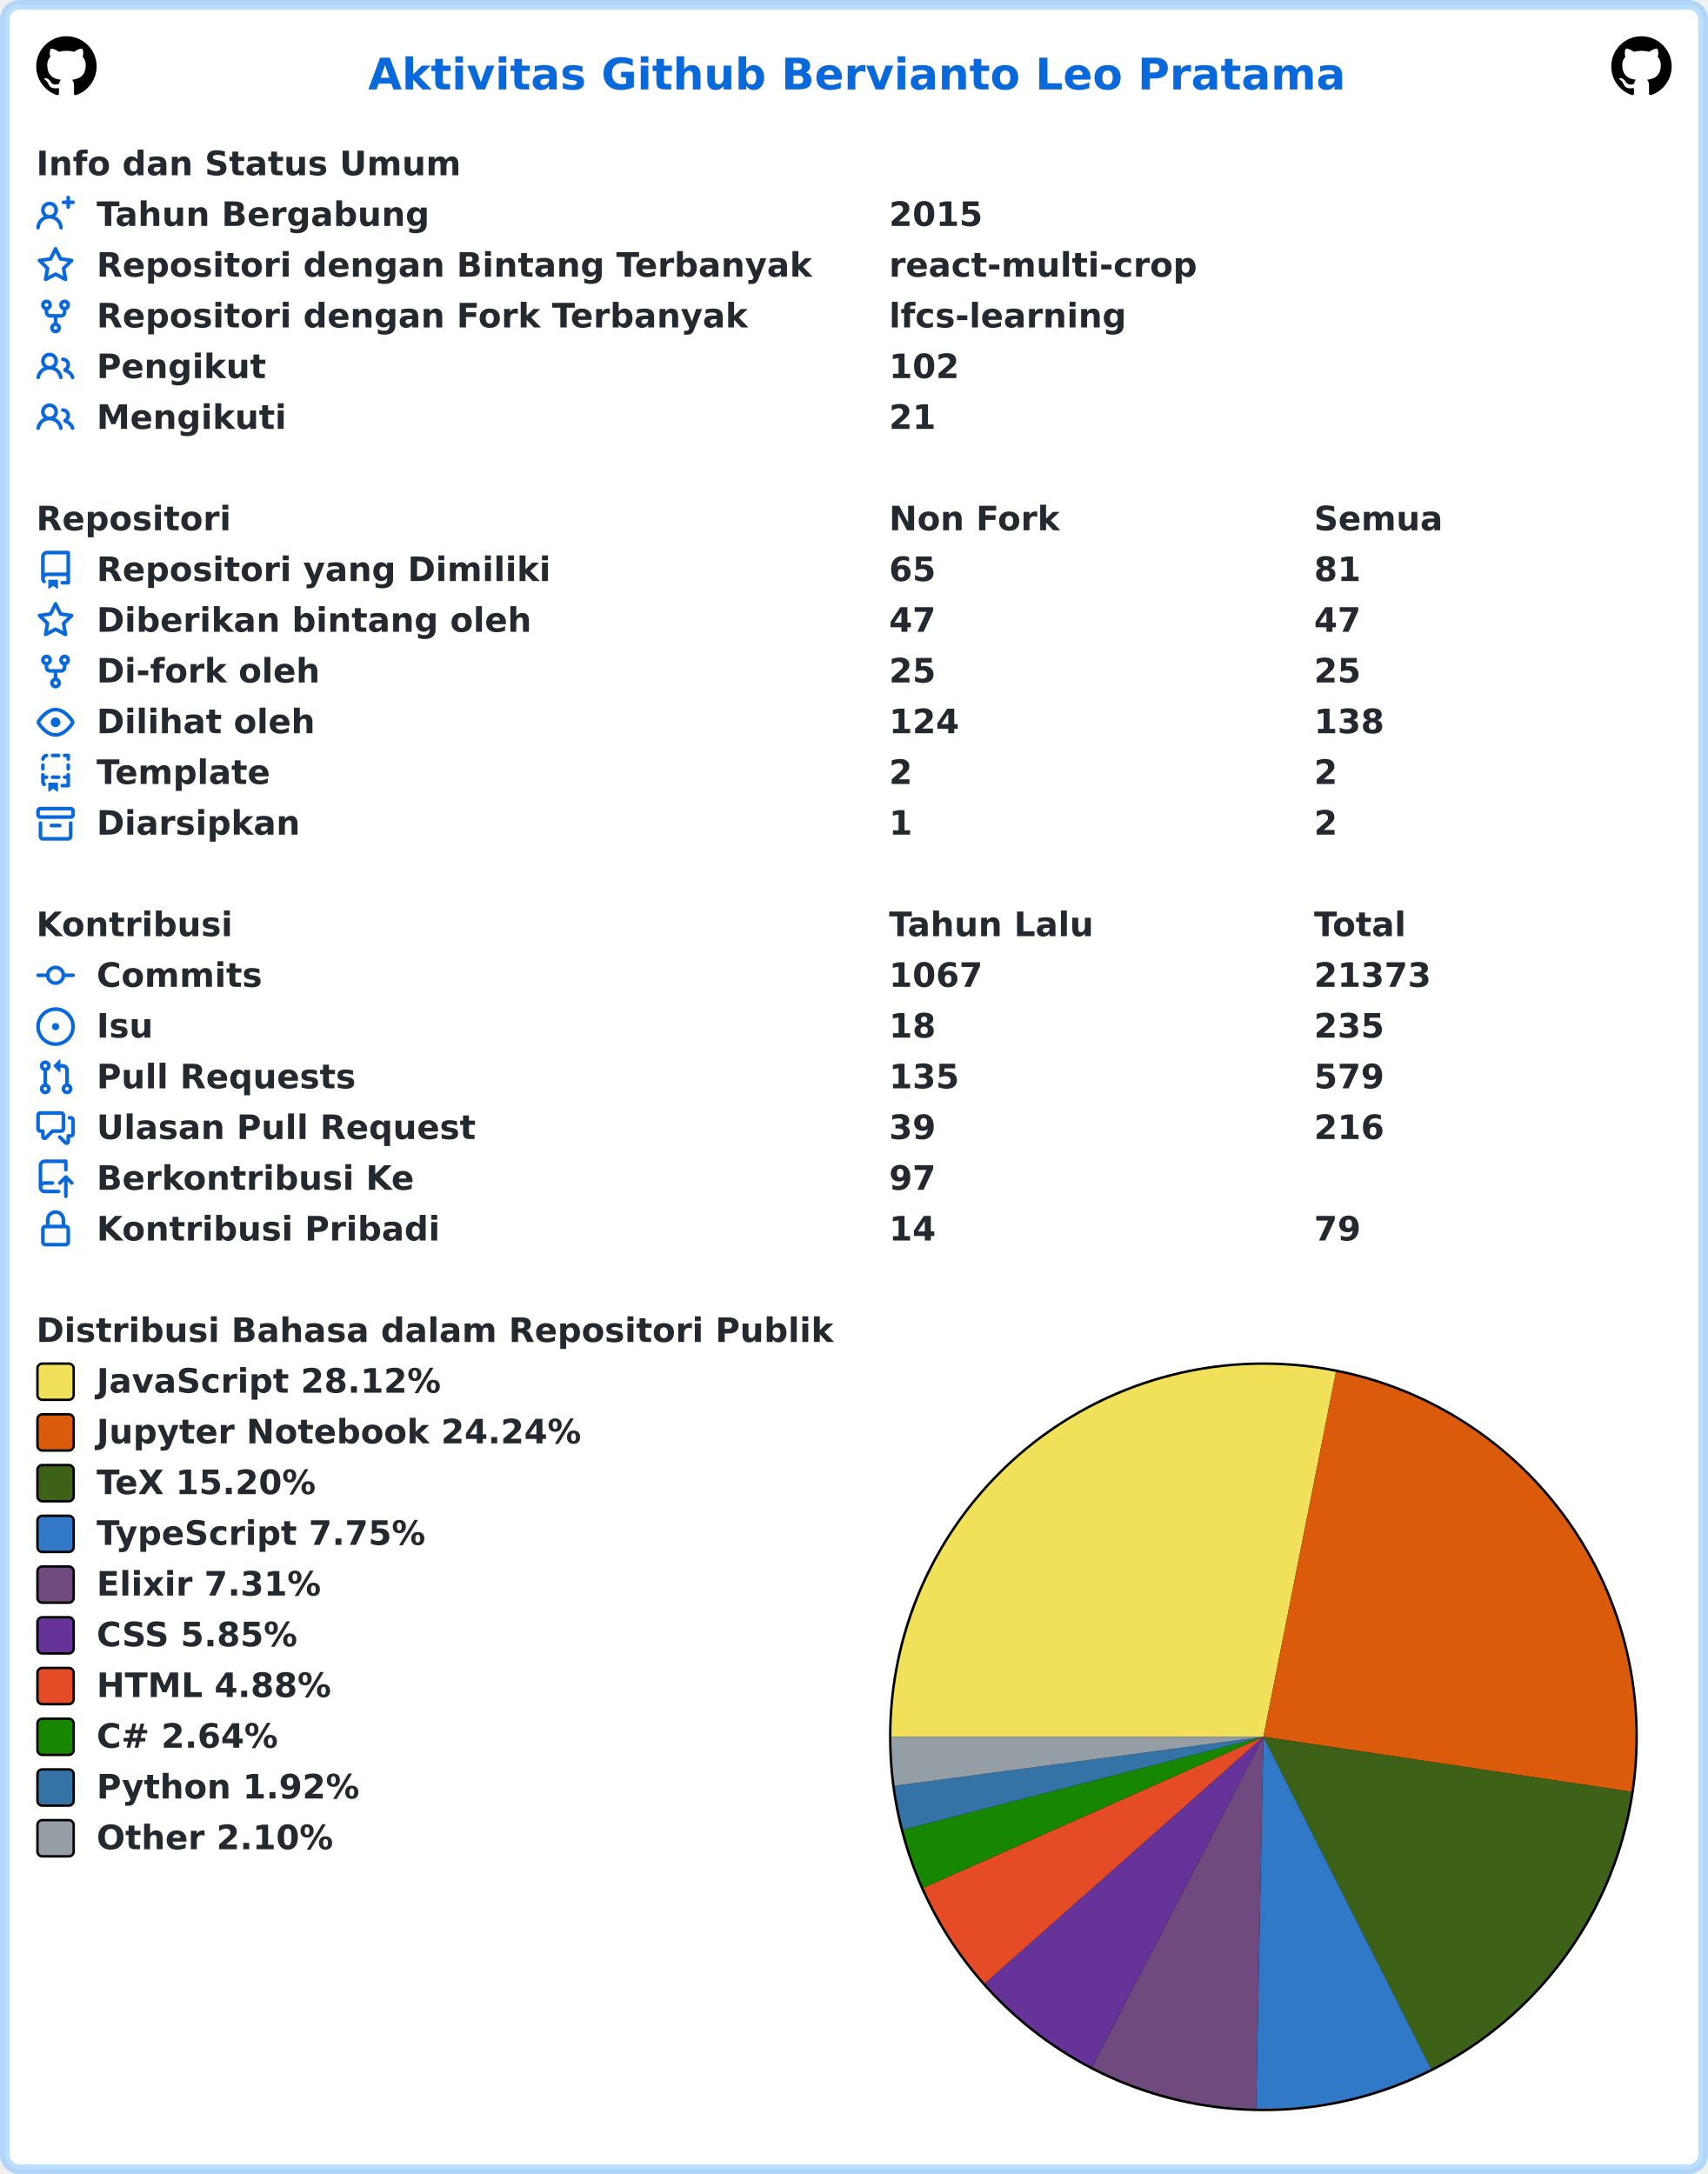
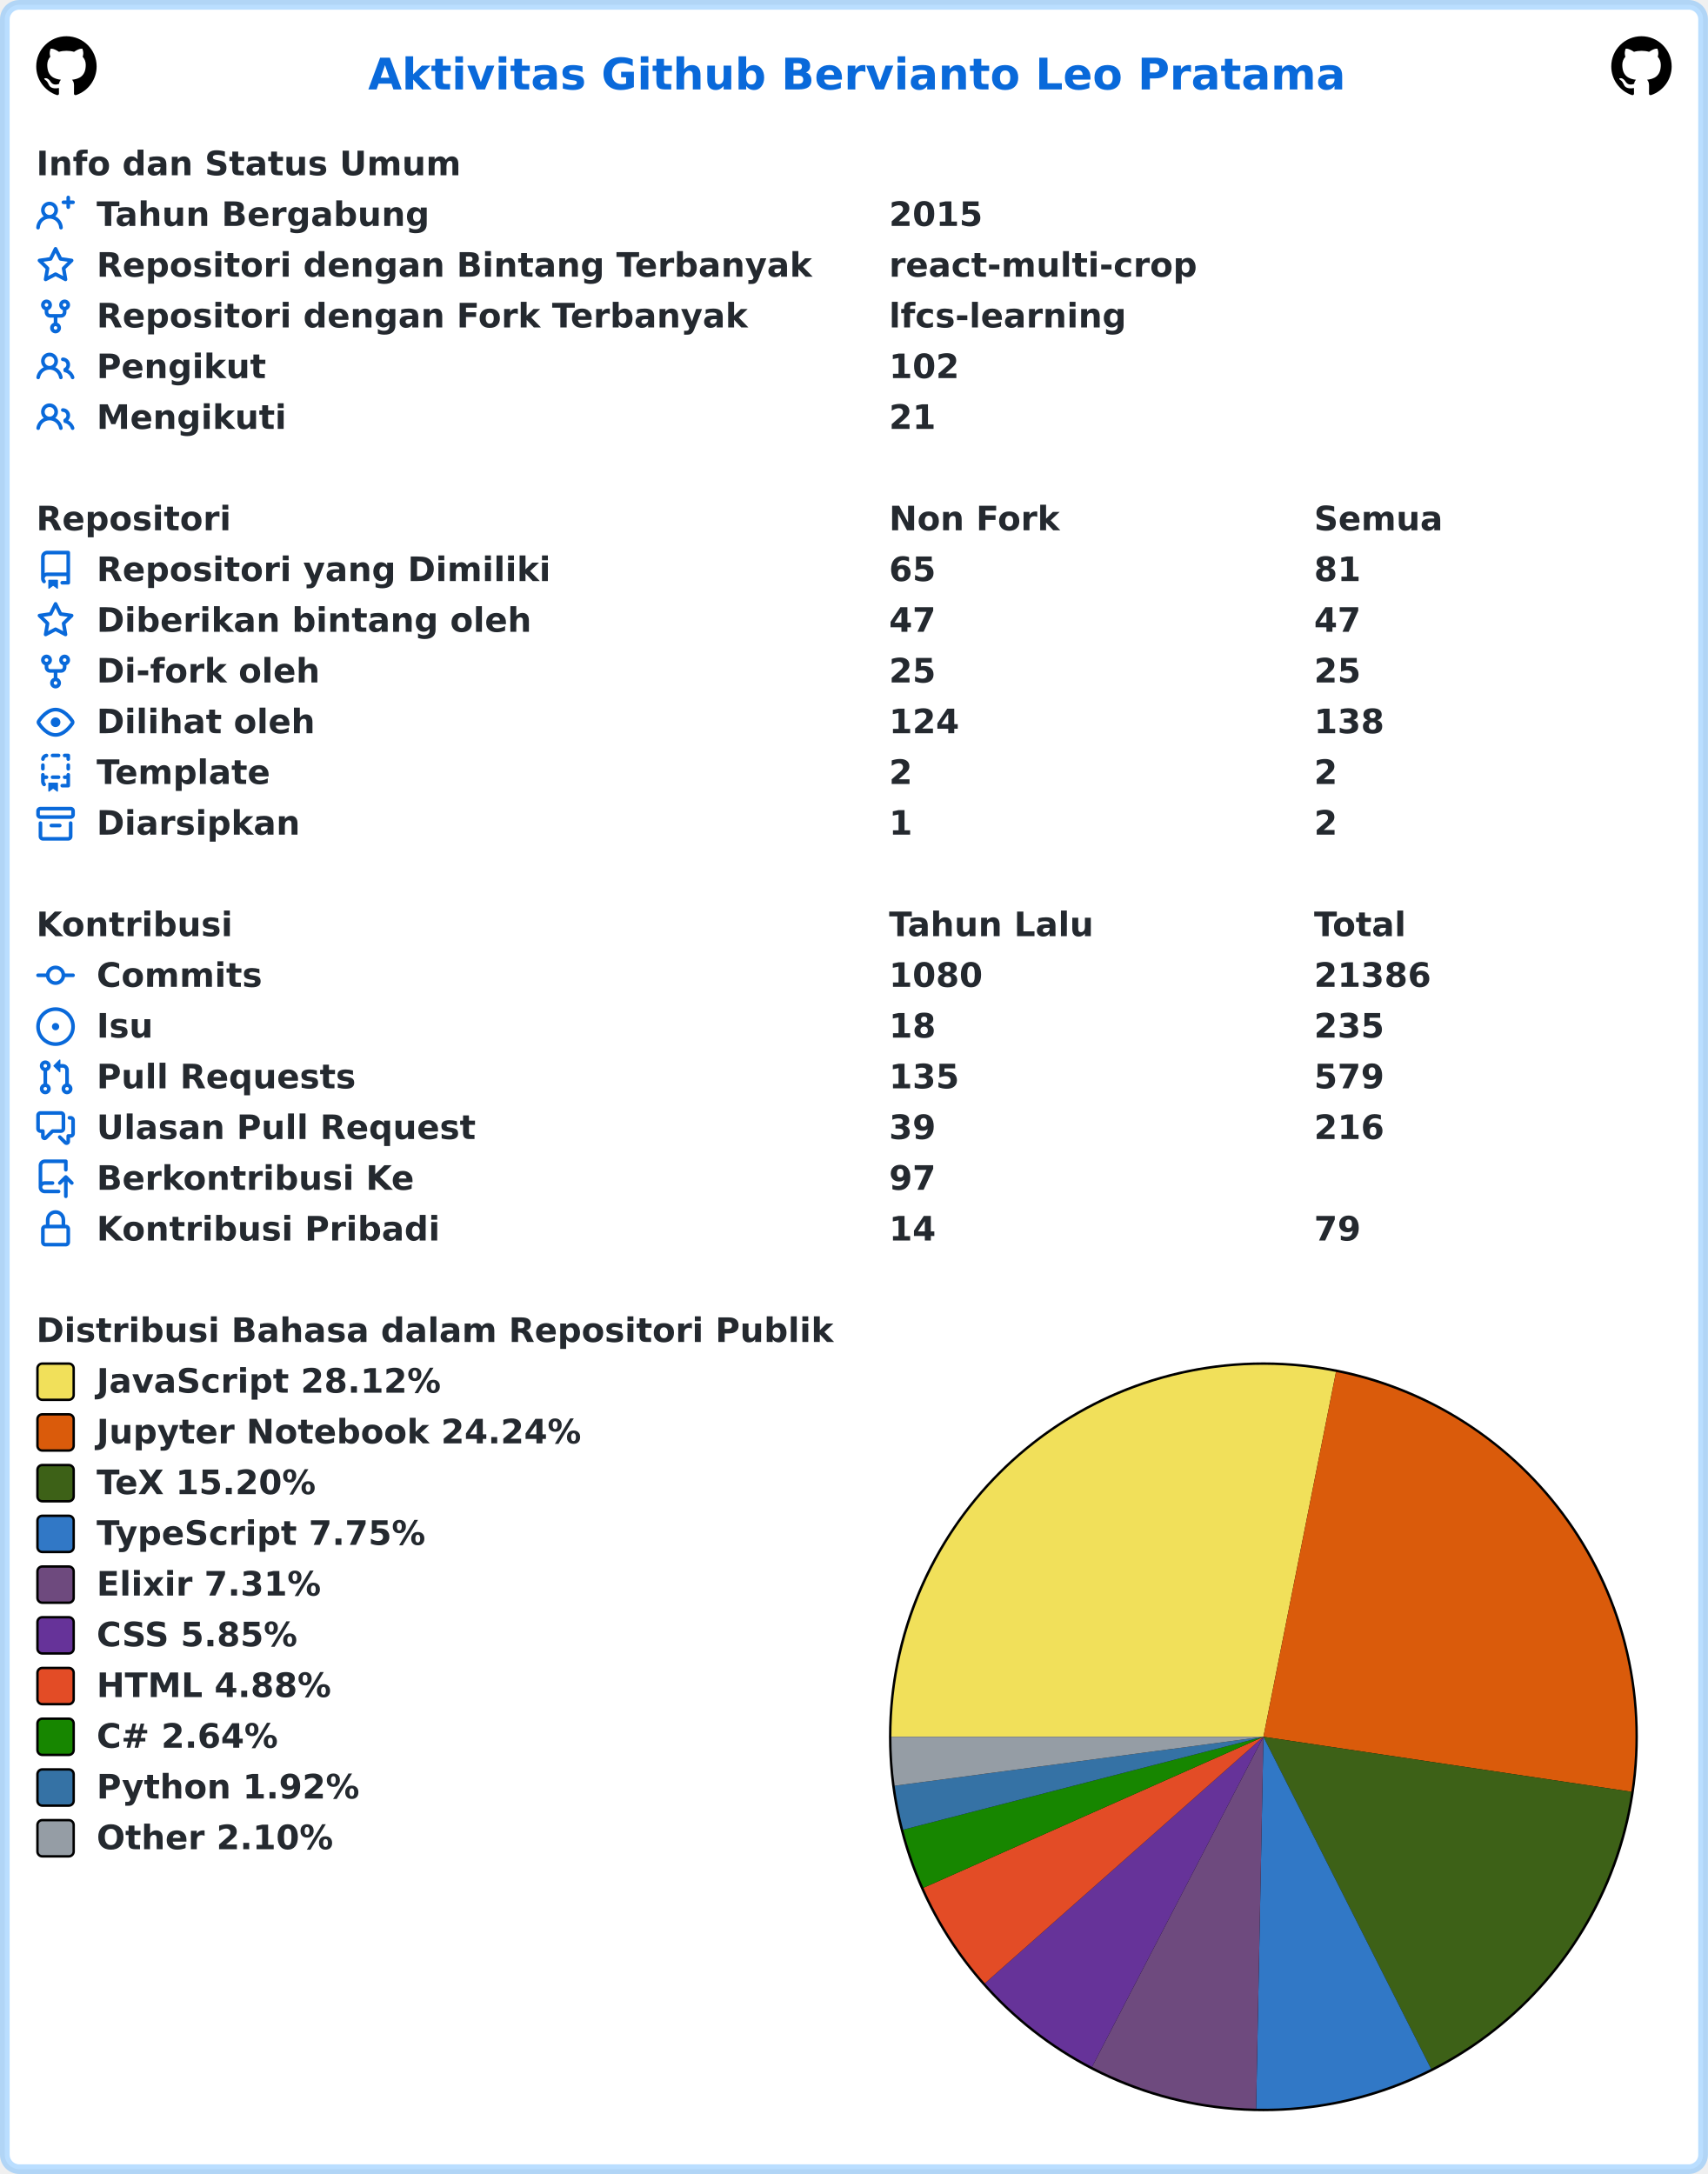
<svg xmlns="http://www.w3.org/2000/svg" width="707" height="900" viewBox="0 0 707 900" lang="id" xml:lang="id">
  <rect x="2" y="2" stroke-width="4" rx="6" width="703" height="896" stroke="rgba(84,174,255,0.4)" fill="#ffffff" />
  <g font-weight="600" font-size="110pt" font-family="Verdana,Geneva,DejaVu Sans,sans-serif" text-rendering="geometricPrecision">
    <text x="1239" y="301" lengthAdjust="spacingAndGlyphs" textLength="3261" transform="scale(0.123)" fill="#0969da">Aktivitas Github Bervianto Leo Pratama</text>
    <svg x="15" y="15" width="25" height="25" viewBox="0 0 16 16">
      <path fill="#000000" fill-rule="evenodd" d="M8 0C3.58 0 0 3.58 0 8c0 3.54 2.29 6.53 5.47 7.59.4.07.55-.17.55-.38 0-.19-.01-.82-.01-1.49-2.01.37-2.53-.49-2.69-.94-.09-.23-.48-.94-.82-1.13-.28-.15-.68-.52-.01-.53.63-.01 1.08.58 1.23.82.72 1.21 1.87.87 2.33.66.07-.52.28-.87.51-1.07-1.78-.2-3.64-.89-3.64-3.95 0-.87.31-1.59.82-2.15-.08-.2-.36-1.02.08-2.12 0 0 .67-.21 2.2.82.64-.18 1.32-.27 2-.27.68 0 1.36.09 2 .27 1.53-1.04 2.2-.82 2.2-.82.44 1.1.16 1.92.08 2.12.51.56.82 1.27.82 2.15 0 3.07-1.87 3.75-3.65 3.95.29.25.54.73.54 1.48 0 1.07-.01 1.93-.01 2.2 0 .21.15.46.55.38A8.013 8.013 0 0016 8c0-4.42-3.58-8-8-8z" />
    </svg>
    <svg x="667" y="15" width="25" height="25" viewBox="0 0 16 16">
      <path fill="#000000" fill-rule="evenodd" d="M8 0C3.58 0 0 3.58 0 8c0 3.54 2.29 6.53 5.47 7.59.4.07.55-.17.55-.38 0-.19-.01-.82-.01-1.49-2.01.37-2.53-.49-2.69-.94-.09-.23-.48-.94-.82-1.13-.28-.15-.68-.52-.01-.53.63-.01 1.08.58 1.23.82.72 1.21 1.87.87 2.33.66.07-.52.28-.87.51-1.07-1.78-.2-3.64-.89-3.64-3.95 0-.87.31-1.59.82-2.15-.08-.2-.36-1.02.08-2.12 0 0 .67-.21 2.2.82.64-.18 1.32-.27 2-.27.68 0 1.36.09 2 .27 1.53-1.04 2.2-.82 2.2-.82.44 1.1.16 1.92.08 2.12.51.56.82 1.27.82 2.15 0 3.07-1.87 3.75-3.65 3.95.29.25.54.73.54 1.48 0 1.07-.01 1.93-.01 2.2 0 .21.15.46.55.38A8.013 8.013 0 0016 8c0-4.42-3.58-8-8-8z" />
    </svg>
    <g transform="translate(0, 60)" fill="#24292f">
      <g transform="translate(15, 0)">
        <g transform="scale(0.095)">
          <text x="0" y="132" textLength="1852" lengthAdjust="spacingAndGlyphs">Info dan Status Umum</text>
        </g>
      </g>
      <g transform="translate(15, 21)">
        <path fill="#0969da" fill-rule="evenodd" d="M13.25 0a.75.75 0 01.75.75V2h1.25a.75.75 0 010 1.5H14v1.25a.75.75 0 01-1.5 0V3.5h-1.25a.75.75 0 010-1.5h1.25V.75a.75.75 0 01.75-.75zM5.5 4a2 2 0 100 4 2 2 0 000-4zm2.4 4.548a3.5 3.5 0 10-4.799 0 5.527 5.527 0 00-3.1 4.66.75.75 0 101.498.085A4.01 4.01 0 015.5 9.5a4.01 4.01 0 014.001 3.793.75.75 0 101.498-.086 5.527 5.527 0 00-3.1-4.659z" />
        <g transform="scale(0.095)">
          <text lengthAdjust="spacingAndGlyphs" textLength="1478" x="263" y="132">Tahun Bergabung</text>
          <text lengthAdjust="spacingAndGlyphs" textLength="420" x="3716" y="132">2015</text>
        </g>
      </g>
      <g transform="translate(15, 42)">
        <path fill="#0969da" fill-rule="evenodd" d="M8 .25a.75.75 0 01.673.418l1.882 3.815 4.21.612a.75.75 0 01.416 1.279l-3.046 2.97.719 4.192a.75.75 0 01-1.088.791L8 12.347l-3.766 1.98a.75.75 0 01-1.088-.79l.72-4.194L.818 6.374a.75.75 0 01.416-1.28l4.21-.611L7.327.668A.75.75 0 018 .25zm0 2.445L6.615 5.5a.75.75 0 01-.564.41l-3.097.45 2.24 2.184a.75.75 0 01.216.664l-.528 3.084 2.769-1.456a.75.75 0 01.698 0l2.77 1.456-.53-3.084a.75.75 0 01.216-.664l2.24-2.183-3.096-.45a.75.75 0 01-.564-.41L8 2.694v.001z" />
        <g transform="scale(0.095)">
          <text lengthAdjust="spacingAndGlyphs" textLength="3126" x="263" y="132">Repositori dengan Bintang Terbanyak</text>
          <text lengthAdjust="spacingAndGlyphs" textLength="1330" x="3716" y="132">react-multi-crop</text>
        </g>
      </g>
      <g transform="translate(15, 63)">
        <path fill="#0969da" fill-rule="evenodd" d="M5 3.25a.75.75 0 11-1.5 0 .75.75 0 011.5 0zm0 2.122a2.25 2.25 0 10-1.5 0v.878A2.25 2.25 0 005.75 8.5h1.5v2.128a2.251 2.251 0 101.5 0V8.5h1.5a2.25 2.25 0 002.25-2.25v-.878a2.25 2.25 0 10-1.5 0v.878a.75.75 0 01-.75.75h-4.5A.75.75 0 015 6.25v-.878zm3.75 7.378a.75.75 0 11-1.5 0 .75.75 0 011.5 0zm3-8.75a.75.75 0 100-1.5.75.75 0 000 1.5z" />
        <g transform="scale(0.095)">
          <text lengthAdjust="spacingAndGlyphs" textLength="2846" x="263" y="132">Repositori dengan Fork Terbanyak</text>
          <text lengthAdjust="spacingAndGlyphs" textLength="1018" x="3716" y="132">lfcs-learning</text>
        </g>
      </g>
      <g transform="translate(15, 84)">
        <path fill="#0969da" fill-rule="evenodd" d="M5.5 3.5a2 2 0 100 4 2 2 0 000-4zM2 5.5a3.5 3.5 0 115.898 2.549 5.507 5.507 0 013.034 4.084.75.75 0 11-1.482.235 4.001 4.001 0 00-7.9 0 .75.75 0 01-1.482-.236A5.507 5.507 0 013.102 8.05 3.49 3.49 0 012 5.5zM11 4a.75.75 0 100 1.5 1.5 1.5 0 01.666 2.844.75.75 0 00-.416.672v.352a.75.75 0 00.574.73c1.2.289 2.162 1.2 2.522 2.372a.75.75 0 101.434-.44 5.01 5.01 0 00-2.56-3.012A3 3 0 0011 4z" />
        <g transform="scale(0.095)">
          <text lengthAdjust="spacingAndGlyphs" textLength="723" x="263" y="132">Pengikut</text>
          <text lengthAdjust="spacingAndGlyphs" textLength="315" x="3716" y="132">102</text>
        </g>
      </g>
      <g transform="translate(15, 105)">
        <path fill="#0969da" fill-rule="evenodd" d="M5.5 3.5a2 2 0 100 4 2 2 0 000-4zM2 5.5a3.5 3.5 0 115.898 2.549 5.507 5.507 0 013.034 4.084.75.75 0 11-1.482.235 4.001 4.001 0 00-7.9 0 .75.75 0 01-1.482-.236A5.507 5.507 0 013.102 8.05 3.49 3.49 0 012 5.5zM11 4a.75.75 0 100 1.5 1.5 1.5 0 01.666 2.844.75.75 0 00-.416.672v.352a.75.75 0 00.574.73c1.2.289 2.162 1.2 2.522 2.372a.75.75 0 101.434-.44 5.01 5.01 0 00-2.56-3.012A3 3 0 0011 4z" />
        <g transform="scale(0.095)">
          <text lengthAdjust="spacingAndGlyphs" textLength="813" x="263" y="132">Mengikuti</text>
          <text lengthAdjust="spacingAndGlyphs" textLength="210" x="3716" y="132">21</text>
        </g>
      </g>
    </g>
    <g transform="translate(0, 207)" fill="#24292f">
      <g transform="translate(15, 0)">
        <g transform="scale(0.095)">
          <text x="0" y="132" textLength="832" lengthAdjust="spacingAndGlyphs">Repositori</text>
          <text x="3716" y="132" textLength="740" lengthAdjust="spacingAndGlyphs">Non Fork</text>
          <text x="5568" y="132" textLength="573" lengthAdjust="spacingAndGlyphs">Semua</text>
        </g>
      </g>
      <g transform="translate(15, 21)">
        <path fill="#0969da" fill-rule="evenodd" d="M2 2.5A2.5 2.5 0 014.5 0h8.75a.75.75 0 01.75.75v12.5a.75.75 0 01-.75.75h-2.5a.75.75 0 110-1.5h1.75v-2h-8a1 1 0 00-.714 1.7.75.75 0 01-1.072 1.05A2.495 2.495 0 012 11.5v-9zm10.5-1V9h-8c-.356 0-.694.074-1 .208V2.5a1 1 0 011-1h8zM5 12.25v3.25a.25.25 0 00.4.2l1.45-1.087a.25.25 0 01.3 0L8.6 15.7a.25.25 0 00.4-.2v-3.25a.25.25 0 00-.25-.25h-3.5a.25.25 0 00-.25.25z" />
        <g transform="scale(0.095)">
          <text lengthAdjust="spacingAndGlyphs" textLength="1962" x="263" y="132">Repositori yang Dimiliki</text>
          <text lengthAdjust="spacingAndGlyphs" textLength="210" x="3716" y="132">65</text>
          <text lengthAdjust="spacingAndGlyphs" textLength="210" x="5568" y="132">81</text>
        </g>
      </g>
      <g transform="translate(15, 42)">
        <path fill="#0969da" fill-rule="evenodd" d="M8 .25a.75.75 0 01.673.418l1.882 3.815 4.21.612a.75.75 0 01.416 1.279l-3.046 2.97.719 4.192a.75.75 0 01-1.088.791L8 12.347l-3.766 1.98a.75.75 0 01-1.088-.79l.72-4.194L.818 6.374a.75.75 0 01.416-1.28l4.21-.611L7.327.668A.75.75 0 018 .25zm0 2.445L6.615 5.5a.75.75 0 01-.564.41l-3.097.45 2.24 2.184a.75.75 0 01.216.664l-.528 3.084 2.769-1.456a.75.75 0 01.698 0l2.77 1.456-.53-3.084a.75.75 0 01.216-.664l2.24-2.183-3.096-.45a.75.75 0 01-.564-.41L8 2.694v.001z" />
        <g transform="scale(0.095)">
          <text lengthAdjust="spacingAndGlyphs" textLength="1887" x="263" y="132">Diberikan bintang oleh</text>
          <text lengthAdjust="spacingAndGlyphs" textLength="210" x="3716" y="132">47</text>
          <text lengthAdjust="spacingAndGlyphs" textLength="210" x="5568" y="132">47</text>
        </g>
      </g>
      <g transform="translate(15, 63)">
        <path fill="#0969da" fill-rule="evenodd" d="M5 3.25a.75.75 0 11-1.5 0 .75.75 0 011.5 0zm0 2.122a2.25 2.25 0 10-1.5 0v.878A2.25 2.25 0 005.75 8.5h1.5v2.128a2.251 2.251 0 101.5 0V8.5h1.5a2.25 2.25 0 002.25-2.25v-.878a2.25 2.25 0 10-1.5 0v.878a.75.75 0 01-.75.75h-4.5A.75.75 0 015 6.25v-.878zm3.75 7.378a.75.75 0 11-1.5 0 .75.75 0 011.5 0zm3-8.75a.75.75 0 100-1.5.75.75 0 000 1.5z" />
        <g transform="scale(0.095)">
          <text lengthAdjust="spacingAndGlyphs" textLength="963" x="263" y="132">Di-fork oleh</text>
          <text lengthAdjust="spacingAndGlyphs" textLength="210" x="3716" y="132">25</text>
          <text lengthAdjust="spacingAndGlyphs" textLength="210" x="5568" y="132">25</text>
        </g>
      </g>
      <g transform="translate(15, 84)">
        <path fill="#0969da" fill-rule="evenodd" d="M1.679 7.932c.412-.621 1.242-1.75 2.366-2.717C5.175 4.242 6.527 3.5 8 3.5c1.473 0 2.824.742 3.955 1.715 1.124.967 1.954 2.096 2.366 2.717a.119.119 0 010 .136c-.412.621-1.242 1.75-2.366 2.717C10.825 11.758 9.473 12.5 8 12.5c-1.473 0-2.824-.742-3.955-1.715C2.92 9.818 2.09 8.69 1.679 8.068a.119.119 0 010-.136zM8 2c-1.981 0-3.67.992-4.933 2.078C1.797 5.169.88 6.423.43 7.1a1.619 1.619 0 000 1.798c.45.678 1.367 1.932 2.637 3.024C4.329 13.008 6.019 14 8 14c1.981 0 3.67-.992 4.933-2.078 1.27-1.091 2.187-2.345 2.637-3.023a1.619 1.619 0 000-1.798c-.45-.678-1.367-1.932-2.637-3.023C11.671 2.992 9.981 2 8 2zm0 8a2 2 0 100-4 2 2 0 000 4z" />
        <g transform="scale(0.095)">
          <text lengthAdjust="spacingAndGlyphs" textLength="944" x="263" y="132">Dilihat oleh</text>
          <text lengthAdjust="spacingAndGlyphs" textLength="315" x="3716" y="132">124</text>
          <text lengthAdjust="spacingAndGlyphs" textLength="315" x="5568" y="132">138</text>
        </g>
      </g>
      <g transform="translate(15, 105)">
        <path fill="#0969da" fill-rule="evenodd" d="M6 .75A.75.75 0 016.75 0h2.5a.75.75 0 010 1.5h-2.5A.75.75 0 016 .75zm5 0a.75.75 0 01.75-.75h1.5a.75.75 0 01.75.75v1.5a.75.75 0 01-1.5 0V1.5h-.75A.75.75 0 0111 .75zM4.992.662a.75.75 0 01-.636.848c-.436.063-.783.41-.846.846a.75.75 0 01-1.485-.212A2.501 2.501 0 014.144.025a.75.75 0 01.848.637zM2.75 4a.75.75 0 01.75.75v1.5a.75.75 0 01-1.5 0v-1.5A.75.75 0 012.75 4zm10.5 0a.75.75 0 01.75.75v1.5a.75.75 0 01-1.5 0v-1.5a.75.75 0 01.75-.75zM2.75 8a.75.75 0 01.75.75v.268A1.72 1.72 0 013.75 9h.5a.75.75 0 010 1.5h-.5a.25.25 0 00-.25.25v.75c0 .28.114.532.3.714a.75.75 0 01-1.05 1.072A2.495 2.495 0 012 11.5V8.75A.75.75 0 012.75 8zm10.5 0a.75.75 0 01.75.75v4.5a.75.75 0 01-.75.75h-2.5a.75.75 0 010-1.5h1.75v-2h-.75a.75.75 0 010-1.5h.75v-.25a.75.75 0 01.75-.75zM6 9.75A.75.75 0 016.75 9h2.5a.75.75 0 010 1.5h-2.5A.75.75 0 016 9.75zm-1 2.5v3.25a.25.25 0 00.4.2l1.45-1.087a.25.25 0 01.3 0L8.6 15.7a.25.25 0 00.4-.2v-3.25a.25.25 0 00-.25-.25h-3.5a.25.25 0 00-.25.25z" />
        <g transform="scale(0.095)">
          <text lengthAdjust="spacingAndGlyphs" textLength="783" x="263" y="132">Template</text>
          <text lengthAdjust="spacingAndGlyphs" textLength="105" x="3716" y="132">2</text>
          <text lengthAdjust="spacingAndGlyphs" textLength="105" x="5568" y="132">2</text>
        </g>
      </g>
      <g transform="translate(15, 126)">
        <path fill="#0969da" fill-rule="evenodd" d="M1.75 2.5a.25.25 0 00-.25.25v1.5c0 .138.112.25.25.25h12.5a.25.25 0 00.25-.25v-1.5a.25.25 0 00-.25-.25H1.75zM0 2.75C0 1.784.784 1 1.75 1h12.5c.966 0 1.75.784 1.75 1.75v1.5A1.75 1.75 0 0114.25 6H1.75A1.75 1.75 0 010 4.25v-1.5zM1.75 7a.75.75 0 01.75.75v5.5c0 .138.112.25.25.25h10.5a.25.25 0 00.25-.25v-5.5a.75.75 0 111.5 0v5.5A1.75 1.75 0 0113.25 15H2.75A1.75 1.75 0 011 13.25v-5.5A.75.75 0 011.75 7zm4.5 1a.75.75 0 000 1.5h3.5a.75.75 0 100-1.5h-3.5z" />
        <g transform="scale(0.095)">
          <text lengthAdjust="spacingAndGlyphs" textLength="880" x="263" y="132">Diarsipkan</text>
          <text lengthAdjust="spacingAndGlyphs" textLength="105" x="3716" y="132">1</text>
          <text lengthAdjust="spacingAndGlyphs" textLength="105" x="5568" y="132">2</text>
        </g>
      </g>
    </g>
    <g transform="translate(0, 375)" fill="#24292f">
      <g transform="translate(15, 0)">
        <g transform="scale(0.095)">
          <text x="0" y="132" textLength="834" lengthAdjust="spacingAndGlyphs">Kontribusi</text>
          <text x="3716" y="132" textLength="914" lengthAdjust="spacingAndGlyphs">Tahun Lalu</text>
          <text x="5568" y="132" textLength="414" lengthAdjust="spacingAndGlyphs">Total</text>
        </g>
      </g>
      <g transform="translate(15, 21)">
        <path fill="#0969da" fill-rule="evenodd" d="M10.5 7.75a2.5 2.5 0 11-5 0 2.5 2.5 0 015 0zm1.43.75a4.002 4.002 0 01-7.86 0H.75a.75.75 0 110-1.5h3.32a4.001 4.001 0 017.86 0h3.32a.75.75 0 110 1.5h-3.32z" />
        <g transform="scale(0.095)">
          <text lengthAdjust="spacingAndGlyphs" textLength="734" x="263" y="132">Commits</text>
-           <text lengthAdjust="spacingAndGlyphs" textLength="420" x="3716" y="132">1067</text>
-           <text lengthAdjust="spacingAndGlyphs" textLength="525" x="5568" y="132">21373</text>
+           <text lengthAdjust="spacingAndGlyphs" textLength="420" x="3716" y="132">1080</text>
+           <text lengthAdjust="spacingAndGlyphs" textLength="525" x="5568" y="132">21386</text>
        </g>
      </g>
      <g transform="translate(15, 42)">
        <path fill="#0969da" d="M8 9.5a1.5 1.5 0 100-3 1.5 1.5 0 000 3z" />
        <path fill="#0969da" fill-rule="evenodd" d="M8 0a8 8 0 100 16A8 8 0 008 0zM1.5 8a6.5 6.5 0 1113 0 6.5 6.5 0 01-13 0z" />
        <g transform="scale(0.095)">
          <text lengthAdjust="spacingAndGlyphs" textLength="238" x="263" y="132">Isu</text>
          <text lengthAdjust="spacingAndGlyphs" textLength="210" x="3716" y="132">18</text>
          <text lengthAdjust="spacingAndGlyphs" textLength="315" x="5568" y="132">235</text>
        </g>
      </g>
      <g transform="translate(15, 63)">
        <path fill="#0969da" fill-rule="evenodd" d="M7.177 3.073L9.573.677A.25.25 0 0110 .854v4.792a.25.25 0 01-.427.177L7.177 3.427a.25.25 0 010-.354zM3.75 2.5a.75.75 0 100 1.5.75.75 0 000-1.5zm-2.25.75a2.25 2.25 0 113 2.122v5.256a2.251 2.251 0 11-1.5 0V5.372A2.25 2.25 0 011.5 3.25zM11 2.5h-1V4h1a1 1 0 011 1v5.628a2.251 2.251 0 101.5 0V5A2.5 2.5 0 0011 2.5zm1 10.25a.75.75 0 111.5 0 .75.75 0 01-1.5 0zM3.75 12a.75.75 0 100 1.5.75.75 0 000-1.5z" />
        <g transform="scale(0.095)">
          <text lengthAdjust="spacingAndGlyphs" textLength="1113" x="263" y="132">Pull Requests</text>
          <text lengthAdjust="spacingAndGlyphs" textLength="315" x="3716" y="132">135</text>
          <text lengthAdjust="spacingAndGlyphs" textLength="315" x="5568" y="132">579</text>
        </g>
      </g>
      <g transform="translate(15, 84)">
        <path fill="#0969da" fill-rule="evenodd" d="M1.5 2.75a.25.25 0 01.25-.25h8.5a.25.25 0 01.25.25v5.5a.25.25 0 01-.25.25h-3.5a.75.75 0 00-.53.22L3.5 11.44V9.25a.75.75 0 00-.75-.75h-1a.25.25 0 01-.25-.25v-5.5zM1.75 1A1.75 1.75 0 000 2.75v5.5C0 9.216.784 10 1.75 10H2v1.543a1.457 1.457 0 002.487 1.03L7.061 10h3.189A1.75 1.75 0 0012 8.25v-5.5A1.75 1.75 0 0010.25 1h-8.5zM14.5 4.75a.25.25 0 00-.25-.25h-.5a.75.75 0 110-1.5h.5c.966 0 1.75.784 1.75 1.75v5.5A1.75 1.75 0 0114.25 12H14v1.543a1.457 1.457 0 01-2.487 1.03L9.22 12.28a.75.75 0 111.06-1.06l2.22 2.22v-2.19a.75.75 0 01.75-.75h1a.25.25 0 00.25-.25v-5.5z" />
        <g transform="scale(0.095)">
          <text lengthAdjust="spacingAndGlyphs" textLength="1640" x="263" y="132">Ulasan Pull Request</text>
          <text lengthAdjust="spacingAndGlyphs" textLength="210" x="3716" y="132">39</text>
          <text lengthAdjust="spacingAndGlyphs" textLength="315" x="5568" y="132">216</text>
        </g>
      </g>
      <g transform="translate(15, 105)">
        <path fill="#0969da" fill-rule="evenodd" d="M1 2.5A2.5 2.5 0 013.5 0h8.75a.75.75 0 01.75.75v3.5a.75.75 0 01-1.5 0V1.5h-8a1 1 0 00-1 1v6.708A2.492 2.492 0 013.5 9h3.25a.75.75 0 010 1.5H3.5a1 1 0 100 2h5.75a.75.75 0 010 1.5H3.5A2.5 2.5 0 011 11.5v-9zm13.23 7.79a.75.75 0 001.06-1.06l-2.505-2.505a.75.75 0 00-1.06 0L9.22 9.229a.75.75 0 001.06 1.061l1.225-1.224v6.184a.75.75 0 001.5 0V9.066l1.224 1.224z" />
        <g transform="scale(0.095)">
          <text lengthAdjust="spacingAndGlyphs" textLength="1366" x="263" y="132">Berkontribusi Ke</text>
          <text lengthAdjust="spacingAndGlyphs" textLength="210" x="3716" y="132">97</text>
        </g>
      </g>
      <g transform="translate(15, 126)">
        <path fill="#0969da" fill-rule="evenodd" d="M4 4v2h-.25A1.75 1.75 0 002 7.75v5.5c0 .966.784 1.75 1.75 1.75h8.5A1.75 1.75 0 0014 13.25v-5.5A1.75 1.75 0 0012.25 6H12V4a4 4 0 10-8 0zm6.5 2V4a2.5 2.5 0 00-5 0v2h5zM12 7.5h.25a.25.25 0 01.25.25v5.5a.25.25 0 01-.25.25h-8.5a.25.25 0 01-.25-.25v-5.5a.25.25 0 01.25-.25H12z" />
        <g transform="scale(0.095)">
          <text lengthAdjust="spacingAndGlyphs" textLength="1456" x="263" y="132">Kontribusi Pribadi</text>
          <text lengthAdjust="spacingAndGlyphs" textLength="210" x="3716" y="132">14</text>
          <text lengthAdjust="spacingAndGlyphs" textLength="210" x="5568" y="132">79</text>
        </g>
      </g>
    </g>
    <g transform="translate(0, 543)" fill="#24292f">
      <g transform="translate(15, 0)">
        <g transform="scale(0.095)">
          <text x="0" y="132" textLength="3438" lengthAdjust="spacingAndGlyphs">Distribusi Bahasa dalam Repositori Publik</text>
        </g>
      </g>
      <g transform="translate(368, 21)">
        <circle cx="155" cy="155" r="155" fill="#000000" />
      </g>
      <g transform="translate(369, 22)">
        <path fill-rule="evenodd" fill="#f1e05a" d="M 0.0,154 A 154 154 0 0 1 184.043 2.959 L 154,154 Z" />
        <path fill-rule="evenodd" fill="#DA5B0B" d="M 184.043,2.959 A 154 154 0 0 1 306.308 176.767 L 154,154 Z" />
        <path fill-rule="evenodd" fill="#3D6117" d="M 306.308,176.767 A 154 154 0 0 1 223.404 291.474 L 154,154 Z" />
        <path fill-rule="evenodd" fill="#3178c6" d="M 223.404,291.474 A 154 154 0 0 1 150.973 307.97 L 154,154 Z" />
        <path fill-rule="evenodd" fill="#6e4a7e" d="M 150.973,307.97 A 154 154 0 0 1 83.042 290.678 L 154,154 Z" />
        <path fill-rule="evenodd" fill="#663399" d="M 83.042,290.678 A 154 154 0 0 1 38.682 256.067 L 154,154 Z" />
        <path fill-rule="evenodd" fill="#e34c26" d="M 38.682,256.067 A 154 154 0 0 1 13.262 216.521 L 154,154 Z" />
        <path fill-rule="evenodd" fill="#178600" d="M 13.262,216.521 A 154 154 0 0 1 4.88 192.461 L 154,154 Z" />
        <path fill-rule="evenodd" fill="#3572A5" d="M 4.88,192.461 A 154 154 0 0 1 1.341 174.278 L 154,154 Z" />
        <path fill-rule="evenodd" fill="#959da5" d="M 1.341,174.278 A 154 154 0 0 1 0.0 154 L 154,154 Z" />
      </g>
      <g transform="translate(15, 21)">
        <rect x="0.5" y="0.5" rx="2" width="15" height="15" fill="#f1e05a" stroke-width="1" stroke="#000000" />
        <text transform="scale(0.095)" x="263" y="132" textLength="1516" lengthAdjust="spacingAndGlyphs">JavaScript 28.12%</text>
      </g>
      <g transform="translate(15, 42)">
        <rect x="0.5" y="0.5" rx="2" width="15" height="15" fill="#DA5B0B" stroke-width="1" stroke="#000000" />
        <text transform="scale(0.095)" x="263" y="132" textLength="2126" lengthAdjust="spacingAndGlyphs">Jupyter Notebook 24.24%</text>
      </g>
      <g transform="translate(15, 63)">
        <rect x="0.5" y="0.5" rx="2" width="15" height="15" fill="#3D6117" stroke-width="1" stroke="#000000" />
        <text transform="scale(0.095)" x="263" y="132" textLength="999" lengthAdjust="spacingAndGlyphs">TeX 15.20%</text>
      </g>
      <g transform="translate(15, 84)">
        <rect x="0.5" y="0.5" rx="2" width="15" height="15" fill="#3178c6" stroke-width="1" stroke="#000000" />
        <text transform="scale(0.095)" x="263" y="132" textLength="1462" lengthAdjust="spacingAndGlyphs">TypeScript 7.75%</text>
      </g>
      <g transform="translate(15, 105)">
        <rect x="0.5" y="0.5" rx="2" width="15" height="15" fill="#6e4a7e" stroke-width="1" stroke="#000000" />
        <text transform="scale(0.095)" x="263" y="132" textLength="987" lengthAdjust="spacingAndGlyphs">Elixir 7.31%</text>
      </g>
      <g transform="translate(15, 126)">
        <rect x="0.5" y="0.5" rx="2" width="15" height="15" fill="#663399" stroke-width="1" stroke="#000000" />
        <text transform="scale(0.095)" x="263" y="132" textLength="903" lengthAdjust="spacingAndGlyphs">CSS 5.85%</text>
      </g>
      <g transform="translate(15, 147)">
        <rect x="0.5" y="0.5" rx="2" width="15" height="15" fill="#e34c26" stroke-width="1" stroke="#000000" />
        <text transform="scale(0.095)" x="263" y="132" textLength="1036" lengthAdjust="spacingAndGlyphs">HTML 4.88%</text>
      </g>
      <g transform="translate(15, 168)">
        <rect x="0.5" y="0.5" rx="2" width="15" height="15" fill="#178600" stroke-width="1" stroke="#000000" />
        <text transform="scale(0.095)" x="263" y="132" textLength="831" lengthAdjust="spacingAndGlyphs">C# 2.64%</text>
      </g>
      <g transform="translate(15, 189)">
        <rect x="0.5" y="0.5" rx="2" width="15" height="15" fill="#3572A5" stroke-width="1" stroke="#000000" />
        <text transform="scale(0.095)" x="263" y="132" textLength="1149" lengthAdjust="spacingAndGlyphs">Python 1.92%</text>
      </g>
      <g transform="translate(15, 210)">
        <rect x="0.5" y="0.5" rx="2" width="15" height="15" fill="#959da5" stroke-width="1" stroke="#000000" />
        <text transform="scale(0.095)" x="263" y="132" textLength="1047" lengthAdjust="spacingAndGlyphs">Other 2.10%</text>
      </g>
    </g>
  </g>
</svg>
